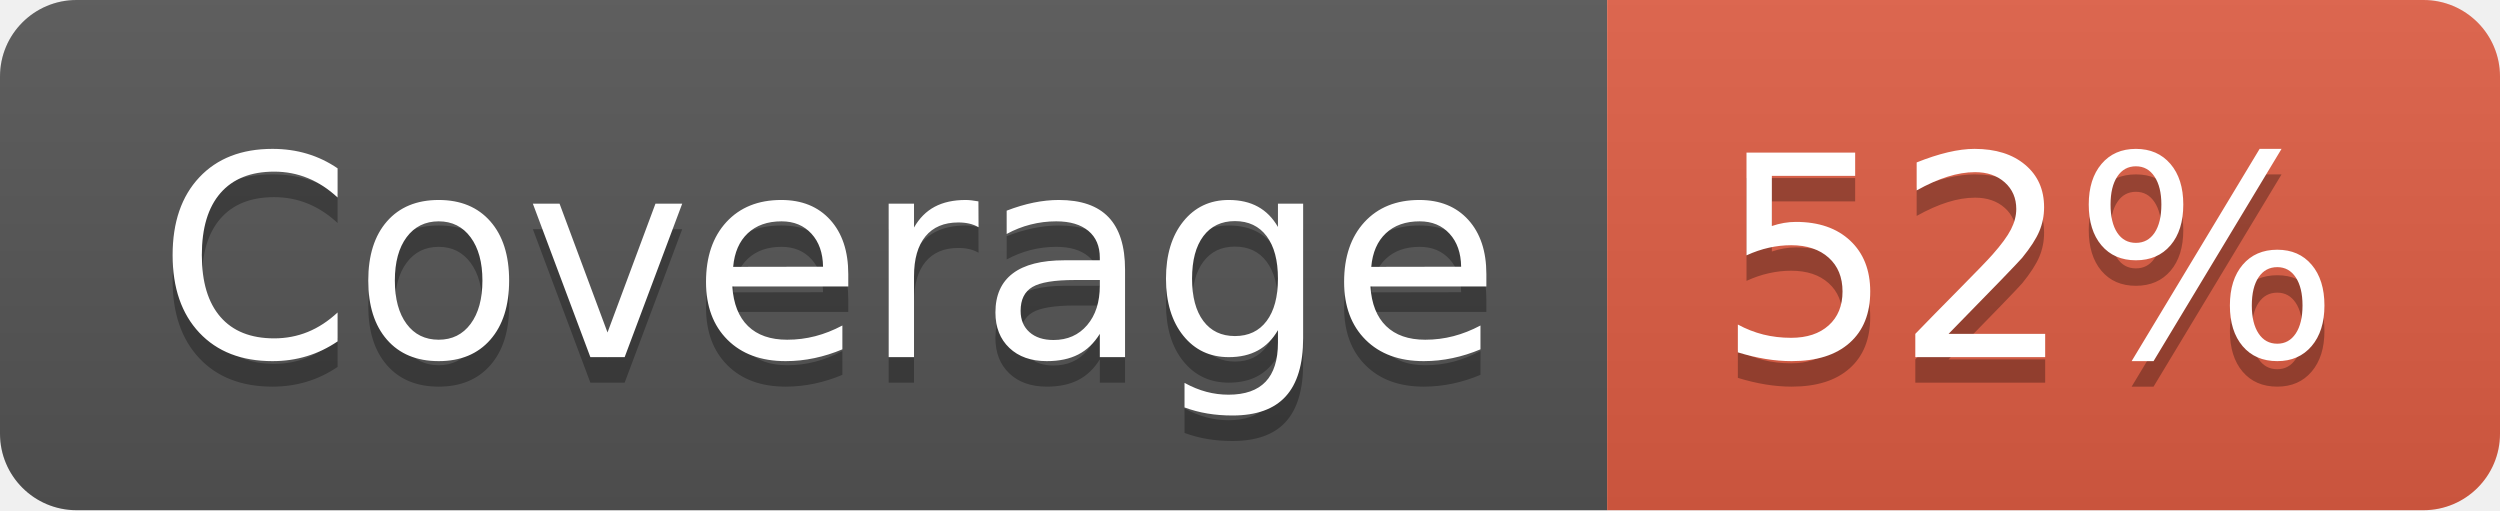
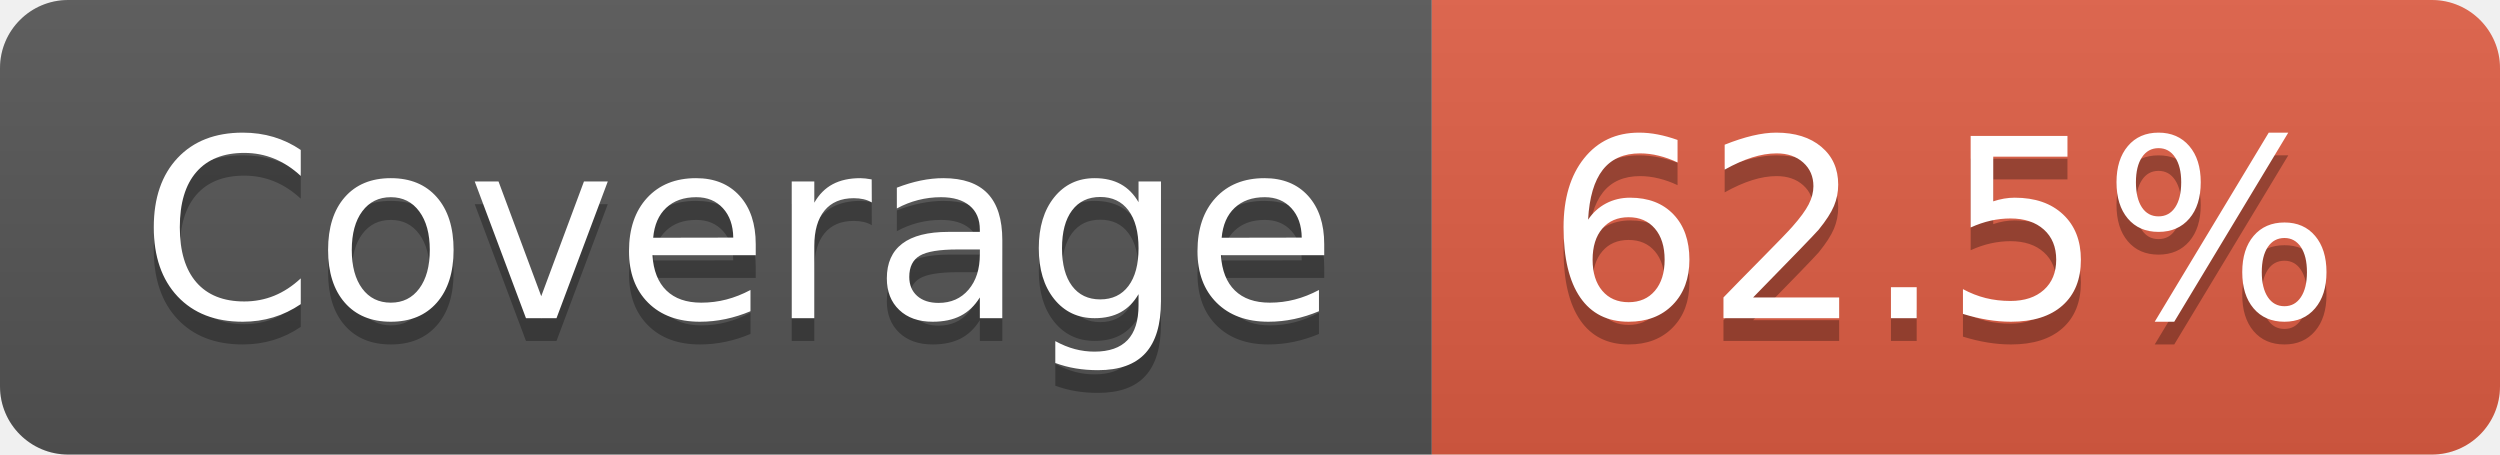
- <svg xmlns="http://www.w3.org/2000/svg" width="98" height="20" role="img" aria-label="Coverage: 52%">
+ <svg xmlns="http://www.w3.org/2000/svg" width="110" height="20" role="img" aria-label="Coverage: 62.5%">
  <linearGradient id="s" x2="0" y2="100%">
    <stop offset="0" stop-color="#bbb" stop-opacity=".1" />
    <stop offset="1" stop-opacity=".1" />
  </linearGradient>
  <clipPath id="r">
-     <rect width="98" height="20" rx="3" fill="#fff" />
+     <rect width="110" height="20" rx="3" fill="#fff" />
  </clipPath>
  <g clip-path="url(#r)">
    <rect width="63" height="20" fill="#555" />
-     <rect x="63" width="35" height="20" fill="#e05d44" />
-     <rect width="98" height="20" fill="url(#s)" />
+     <rect x="63" width="47" height="20" fill="#e05d44" />
+     <rect width="110" height="20" fill="url(#s)" />
  </g>
  <g fill="#fff" text-anchor="middle" font-family="Verdana,Geneva,DejaVu Sans,sans-serif" text-rendering="geometricPrecision" font-size="110">
    <text aria-hidden="true" x="325" y="150" fill="#010101" fill-opacity=".3" transform="scale(.1)" textLength="530">Coverage</text>
    <text x="325" y="140" transform="scale(.1)" fill="#fff" textLength="530">Coverage</text>
-     <text aria-hidden="true" x="795" y="150" fill="#010101" fill-opacity=".3" transform="scale(.1)" textLength="250">52%</text>
-     <text x="795" y="140" transform="scale(.1)" fill="#fff" textLength="250">52%</text>
+     <text aria-hidden="true" x="855" y="150" fill="#010101" fill-opacity=".3" transform="scale(.1)" textLength="370">62.5%</text>
+     <text x="855" y="140" transform="scale(.1)" fill="#fff" textLength="370">62.5%</text>
  </g>
</svg>
